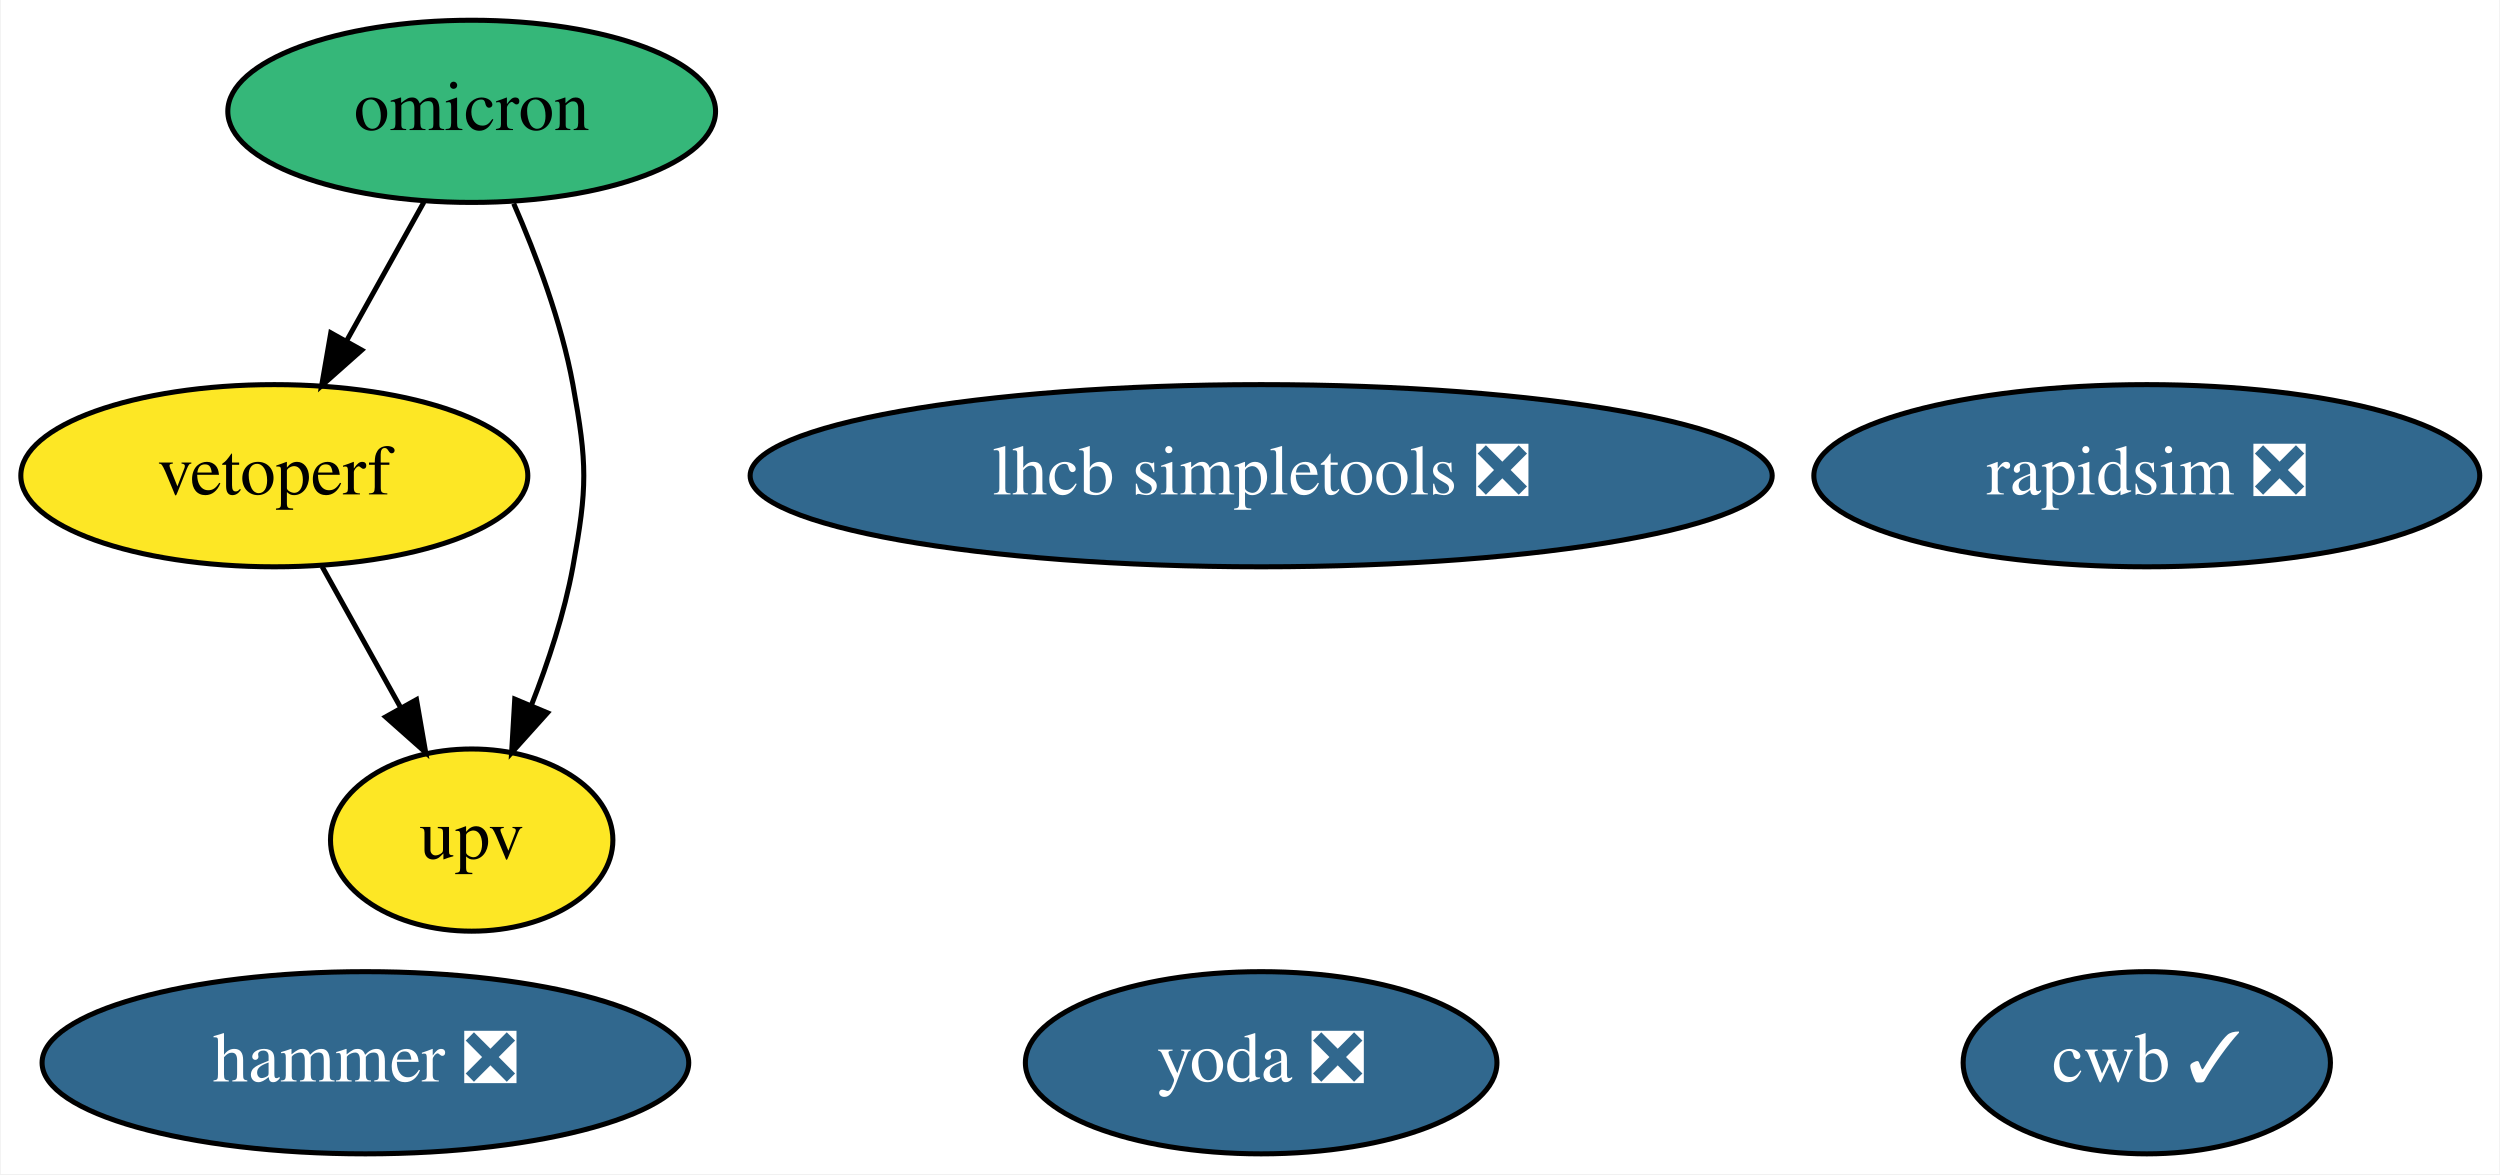
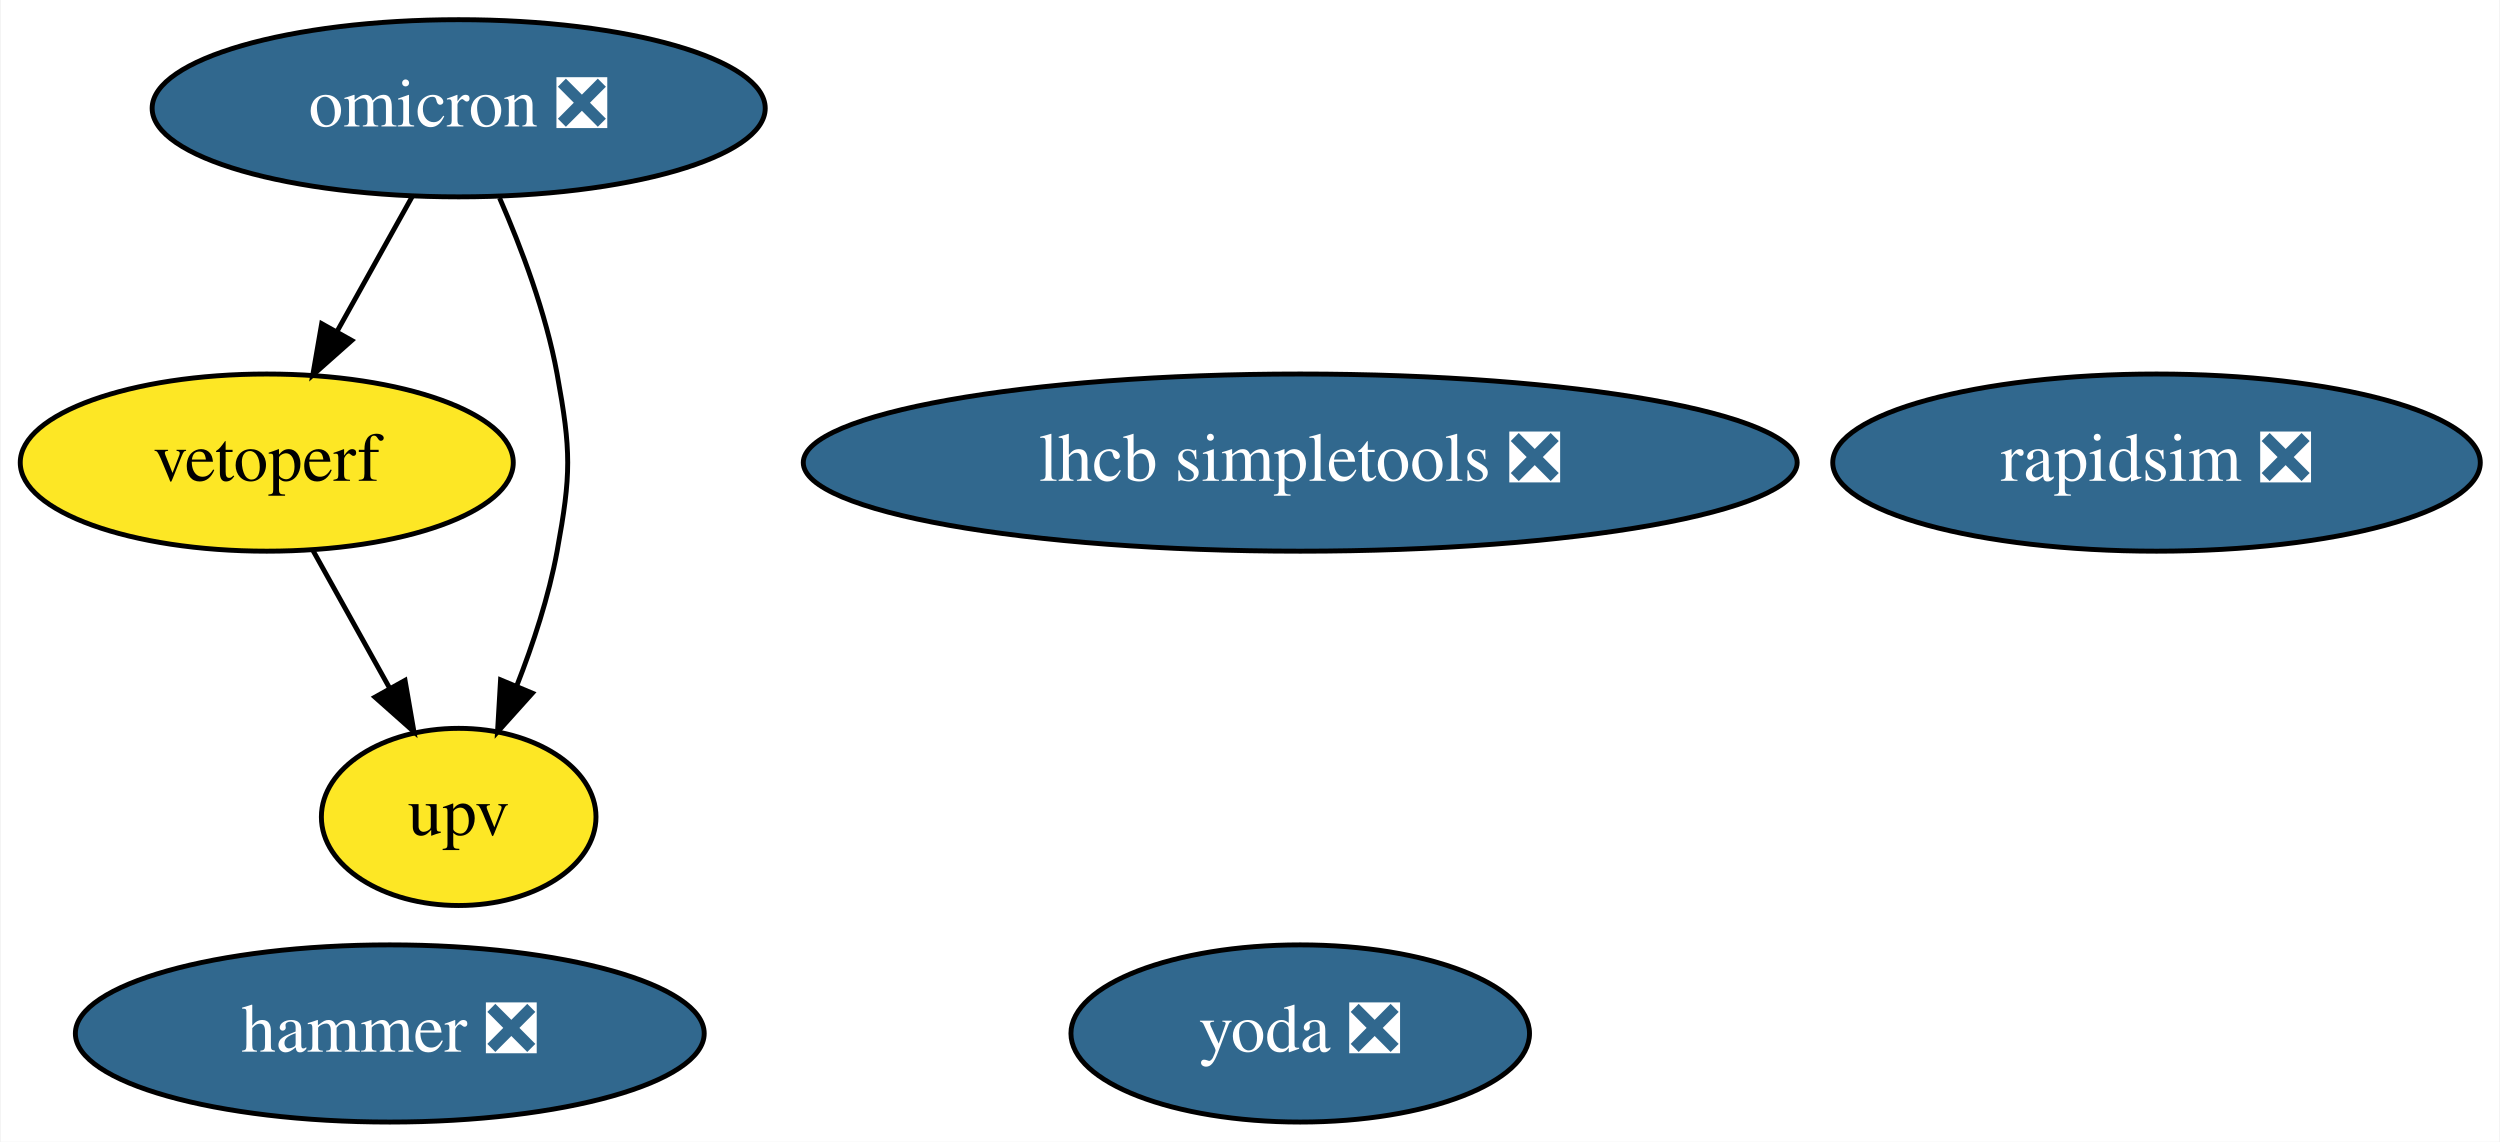
- <svg xmlns="http://www.w3.org/2000/svg" xmlns:xlink="http://www.w3.org/1999/xlink" width="494pt" height="232pt" viewBox="0.00 0.00 493.69 232.00">
+ <svg xmlns="http://www.w3.org/2000/svg" xmlns:xlink="http://www.w3.org/1999/xlink" width="508pt" height="232pt" viewBox="0.00 0.00 507.69 232.00">
  <g id="graph0" class="graph" transform="scale(1 1) rotate(0) translate(4 228)">
-     <polygon fill="white" stroke="none" points="-4,4 -4,-228 489.69,-228 489.69,4 -4,4" />
+     <polygon fill="white" stroke="none" points="-4,4 -4,-228 503.69,-228 503.69,4 -4,4" />
    <g id="node1" class="node">
      <g id="a_node1">
        <a xlink:href="https://github.com/conda-forge/rapidsim-feedstock/pull/21" xlink:title="rapidsim ❎">
-           <ellipse fill="#31688e" stroke="black" cx="420.05" cy="-134" rx="65.79" ry="18" />
-           <text text-anchor="middle" x="420.05" y="-130.3" font-family="Times,serif" font-size="14.00" fill="white">rapidsim ❎</text>
+           <ellipse fill="#31688e" stroke="black" cx="434.05" cy="-134" rx="65.79" ry="18" />
+           <text text-anchor="middle" x="434.05" y="-130.3" font-family="Times,serif" font-size="14.00" fill="white">rapidsim ❎</text>
        </a>
      </g>
    </g>
    <g id="node2" class="node">
      <g id="a_node2">
        <a xlink:href="https://github.com/conda-forge/lhcb-simpletools-feedstock/pull/25" xlink:title="lhcb simpletools ❎">
-           <ellipse fill="#31688e" stroke="black" cx="245.05" cy="-134" rx="100.98" ry="18" />
-           <text text-anchor="middle" x="245.05" y="-130.3" font-family="Times,serif" font-size="14.00" fill="white">lhcb simpletools ❎</text>
+           <ellipse fill="#31688e" stroke="black" cx="260.05" cy="-134" rx="100.98" ry="18" />
+           <text text-anchor="middle" x="260.05" y="-130.3" font-family="Times,serif" font-size="14.00" fill="white">lhcb simpletools ❎</text>
        </a>
      </g>
    </g>
    <g id="node3" class="node">
      <g id="a_node3">
-         <a xlink:href="https://github.com/conda-forge/omicron-feedstock" xlink:title="omicron">
-           <ellipse fill="#35b779" stroke="black" cx="89.05" cy="-206" rx="48.19" ry="18" />
-           <text text-anchor="middle" x="89.05" y="-202.3" font-family="Times,serif" font-size="14.00">omicron</text>
+         <a xlink:href="https://github.com/conda-forge/omicron-feedstock/pull/27" xlink:title="omicron ❎">
+           <ellipse fill="#31688e" stroke="black" cx="89.05" cy="-206" rx="62.29" ry="18" />
+           <text text-anchor="middle" x="89.05" y="-202.3" font-family="Times,serif" font-size="14.00" fill="white">omicron ❎</text>
        </a>
      </g>
    </g>
    <g id="node6" class="node">
      <g id="a_node6">
        <a xlink:href="https://github.com/conda-forge/vetoperf-feedstock" xlink:title="vetoperf">
          <ellipse fill="#fde725" stroke="black" cx="50.05" cy="-134" rx="50.09" ry="18" />
          <text text-anchor="middle" x="50.05" y="-130.3" font-family="Times,serif" font-size="14.00">vetoperf</text>
        </a>
      </g>
    </g>
    <g id="edge2" class="edge">
      <path fill="none" stroke="black" d="M79.6,-188.05C75.01,-179.8 69.38,-169.7 64.27,-160.54" />
      <polygon fill="black" stroke="black" points="67.32,-158.82 59.4,-151.79 61.21,-162.23 67.32,-158.82" />
    </g>
    <g id="node7" class="node">
      <g id="a_node7">
        <a xlink:href="https://github.com/conda-forge/upv-feedstock" xlink:title="upv">
          <ellipse fill="#fde725" stroke="black" cx="89.05" cy="-62" rx="27.9" ry="18" />
          <text text-anchor="middle" x="89.05" y="-58.3" font-family="Times,serif" font-size="14.00">upv</text>
        </a>
      </g>
    </g>
    <g id="edge1" class="edge">
      <path fill="none" stroke="black" d="M97.35,-187.79C101.79,-177.63 106.79,-164.38 109.05,-152 111.92,-136.26 111.92,-131.74 109.05,-116 107.37,-106.82 104.19,-97.17 100.85,-88.65" />
      <polygon fill="black" stroke="black" points="104.02,-87.15 96.94,-79.27 97.56,-89.85 104.02,-87.15" />
    </g>
    <g id="node4" class="node">
      <g id="a_node4">
        <a xlink:href="https://github.com/conda-forge/hammer-feedstock/pull/31" xlink:title="hammer ❎">
-           <ellipse fill="#31688e" stroke="black" cx="68.05" cy="-18" rx="63.89" ry="18" />
-           <text text-anchor="middle" x="68.05" y="-14.3" font-family="Times,serif" font-size="14.00" fill="white">hammer ❎</text>
+           <ellipse fill="#31688e" stroke="black" cx="75.05" cy="-18" rx="63.89" ry="18" />
+           <text text-anchor="middle" x="75.05" y="-14.3" font-family="Times,serif" font-size="14.00" fill="white">hammer ❎</text>
        </a>
      </g>
    </g>
    <g id="node5" class="node">
      <g id="a_node5">
        <a xlink:href="https://github.com/conda-forge/yoda-feedstock/pull/25" xlink:title="yoda ❎">
-           <ellipse fill="#31688e" stroke="black" cx="245.05" cy="-18" rx="46.59" ry="18" />
-           <text text-anchor="middle" x="245.05" y="-14.3" font-family="Times,serif" font-size="14.00" fill="white">yoda ❎</text>
+           <ellipse fill="#31688e" stroke="black" cx="260.05" cy="-18" rx="46.59" ry="18" />
+           <text text-anchor="middle" x="260.05" y="-14.3" font-family="Times,serif" font-size="14.00" fill="white">yoda ❎</text>
        </a>
      </g>
    </g>
    <g id="edge3" class="edge">
      <path fill="none" stroke="black" d="M59.49,-116.05C64.15,-107.68 69.88,-97.4 75.04,-88.13" />
      <polygon fill="black" stroke="black" points="78.15,-89.75 79.96,-79.31 72.04,-86.34 78.15,-89.75" />
    </g>
-     <g id="node8" class="node">
-       <g id="a_node8">
-         <a xlink:href="https://github.com/conda-forge/cwb-feedstock/pull/5" xlink:title="cwb ✓">
-           <ellipse fill="#31688e" stroke="black" cx="420.05" cy="-18" rx="36.29" ry="18" />
-           <text text-anchor="middle" x="420.05" y="-14.3" font-family="Times,serif" font-size="14.00" fill="white">cwb ✓</text>
-         </a>
-       </g>
-     </g>
  </g>
</svg>
